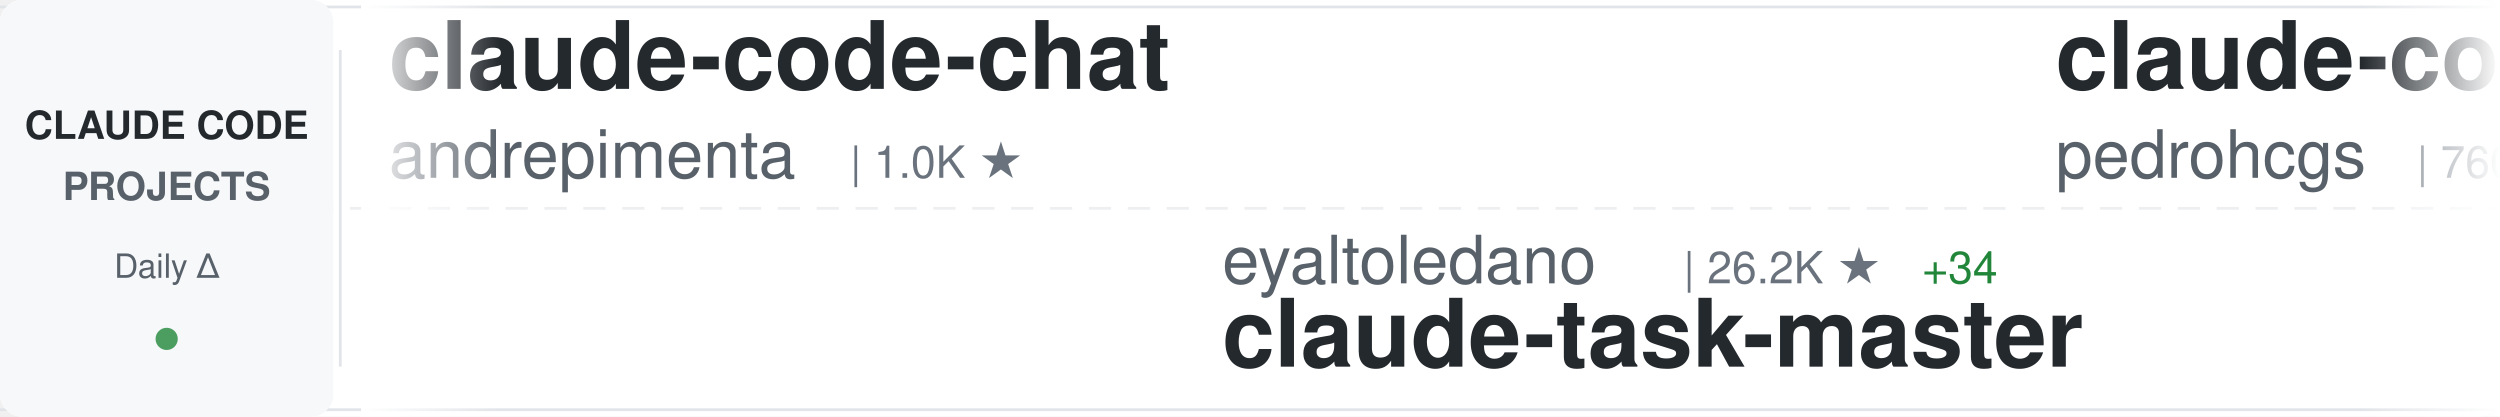
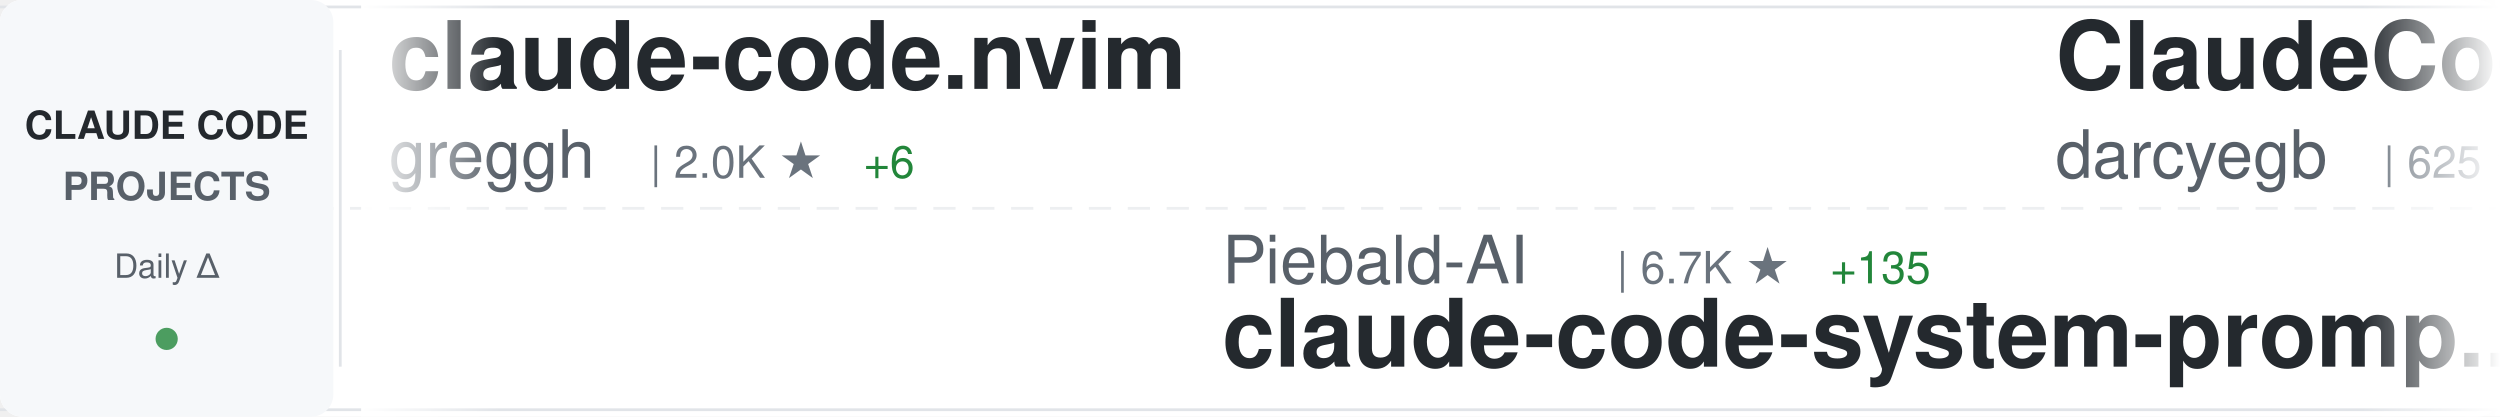
<svg xmlns="http://www.w3.org/2000/svg" width="900" height="150">
  <defs>
    <linearGradient id="awesomeLeftFade" x1="0%" y1="0%" x2="100%" y2="0%">
      <stop offset="0%" style="stop-color:#ffffff;stop-opacity:1" />
      <stop offset="100%" style="stop-color:#ffffff;stop-opacity:0" />
    </linearGradient>
    <linearGradient id="awesomeRightFade" x1="0%" y1="0%" x2="100%" y2="0%">
      <stop offset="0%" style="stop-color:#ffffff;stop-opacity:0" />
      <stop offset="100%" style="stop-color:#ffffff;stop-opacity:1" />
    </linearGradient>
  </defs>
  <rect width="900" height="150" fill="#ffffff" rx="8" />
  <rect x="0" y="2" width="900" height="1" fill="#e1e4e8" />
  <rect x="0" y="147" width="900" height="1" fill="#e1e4e8" />
  <line x1="0" y1="75" x2="900" y2="75" stroke="#e1e4e8" stroke-width="1" stroke-dasharray="8 6" opacity="0.6" />
  <rect x="0" y="0" width="120" height="150" fill="#f6f8fa" rx="8" />
  <text x="60" y="50" font-family="-apple-system, BlinkMacSystemFont, 'Segoe UI', Helvetica, Arial, sans-serif" font-size="14" font-weight="600" fill="#24292e" text-anchor="middle">CLAUDE CODE</text>
  <text x="60" y="72" font-family="-apple-system, BlinkMacSystemFont, 'Segoe UI', Helvetica, Arial, sans-serif" font-size="14" font-weight="600" fill="#586069" text-anchor="middle">PROJECTS</text>
  <text x="60" y="100" font-family="-apple-system, BlinkMacSystemFont, 'Segoe UI', Helvetica, Arial, sans-serif" font-size="12" font-weight="500" fill="#586069" text-anchor="middle">Daily Δ</text>
  <circle cx="60" cy="122" r="4" fill="#22863a" opacity="0.8" />
  <rect x="122" y="18" width="1" height="114" fill="#e1e4e8" />
  <clipPath id="awesomeTickerClip">
    <rect x="130" y="0" width="770" height="150" />
  </clipPath>
  <g clip-path="url(#awesomeTickerClip)">
    <g id="awesomeTickerItems">
      <animateTransform attributeName="transform" attributeType="XML" type="translate" from="0 0" to="-3000 0" dur="54s" repeatCount="indefinite" />
      <g transform="translate(0, 0)">
-         <text x="140" y="32" font-family="-apple-system, BlinkMacSystemFont, 'Segoe UI', Helvetica, Arial, sans-serif" font-size="34" font-weight="600" fill="#24292e">claude-code-chat</text>
-         <text x="140" y="64" font-family="-apple-system, BlinkMacSystemFont, 'Segoe UI', Helvetica, Arial, sans-serif" font-size="24" font-weight="400" fill="#586069">andrepimenta</text>
-         <text x="306" y="64" font-family="-apple-system, BlinkMacSystemFont, 'Segoe UI', Helvetica, Arial, sans-serif" font-size="16" font-weight="500" fill="#6a737d">| 1.0K ★</text>
-       </g>
-       <g transform="translate(300, 0)">
-         <text x="140" y="102" font-family="-apple-system, BlinkMacSystemFont, 'Segoe UI', Helvetica, Arial, sans-serif" font-size="24" font-weight="400" fill="#586069">eyaltoledano</text>
-         <text x="306" y="102" font-family="-apple-system, BlinkMacSystemFont, 'Segoe UI', Helvetica, Arial, sans-serif" font-size="16" font-weight="500" fill="#6a737d">| 26.2K ★</text>
-         <text x="392" y="102" font-family="-apple-system, BlinkMacSystemFont, 'Segoe UI', Helvetica, Arial, sans-serif" font-size="16" font-weight="500" fill="#22863a"> +34</text>
-         <text x="140" y="132" font-family="-apple-system, BlinkMacSystemFont, 'Segoe UI', Helvetica, Arial, sans-serif" font-size="34" font-weight="600" fill="#24292e">claude-task-master</text>
-       </g>
-       <g transform="translate(600, 0)">
-         <text x="140" y="32" font-family="-apple-system, BlinkMacSystemFont, 'Segoe UI', Helvetica, Arial, sans-serif" font-size="34" font-weight="600" fill="#24292e">claude-code-my-workflow</text>
-         <text x="140" y="64" font-family="-apple-system, BlinkMacSystemFont, 'Segoe UI', Helvetica, Arial, sans-serif" font-size="24" font-weight="400" fill="#586069">pedrohcgs</text>
-         <text x="270" y="64" font-family="-apple-system, BlinkMacSystemFont, 'Segoe UI', Helvetica, Arial, sans-serif" font-size="16" font-weight="500" fill="#6a737d">| 760 ★</text>
-         <text x="338" y="64" font-family="-apple-system, BlinkMacSystemFont, 'Segoe UI', Helvetica, Arial, sans-serif" font-size="16" font-weight="500" fill="#22863a"> +7</text>
-       </g>
-       <g transform="translate(900, 0)">
-         <text x="140" y="102" font-family="-apple-system, BlinkMacSystemFont, 'Segoe UI', Helvetica, Arial, sans-serif" font-size="24" font-weight="400" fill="#586069">ComposioHQ</text>
-         <text x="282" y="102" font-family="-apple-system, BlinkMacSystemFont, 'Segoe UI', Helvetica, Arial, sans-serif" font-size="16" font-weight="500" fill="#6a737d">| 47.8K ★</text>
-         <text x="368" y="102" font-family="-apple-system, BlinkMacSystemFont, 'Segoe UI', Helvetica, Arial, sans-serif" font-size="16" font-weight="500" fill="#22863a"> +314</text>
-         <text x="140" y="132" font-family="-apple-system, BlinkMacSystemFont, 'Segoe UI', Helvetica, Arial, sans-serif" font-size="34" font-weight="600" fill="#24292e">awesome-claude-skills</text>
-       </g>
-       <g transform="translate(1200, 0)">
-         <text x="140" y="32" font-family="-apple-system, BlinkMacSystemFont, 'Segoe UI', Helvetica, Arial, sans-serif" font-size="34" font-weight="600" fill="#24292e">claude-code-infrastructu...</text>
-         <text x="140" y="64" font-family="-apple-system, BlinkMacSystemFont, 'Segoe UI', Helvetica, Arial, sans-serif" font-size="24" font-weight="400" fill="#586069">diet103</text>
-         <text x="246" y="64" font-family="-apple-system, BlinkMacSystemFont, 'Segoe UI', Helvetica, Arial, sans-serif" font-size="16" font-weight="500" fill="#6a737d">| 9.3K ★</text>
-         <text x="323" y="64" font-family="-apple-system, BlinkMacSystemFont, 'Segoe UI', Helvetica, Arial, sans-serif" font-size="16" font-weight="500" fill="#22863a"> +9</text>
-       </g>
-       <g transform="translate(1500, 0)">
-         <text x="140" y="102" font-family="-apple-system, BlinkMacSystemFont, 'Segoe UI', Helvetica, Arial, sans-serif" font-size="24" font-weight="400" fill="#586069">alirezarezvani</text>
-         <text x="330" y="102" font-family="-apple-system, BlinkMacSystemFont, 'Segoe UI', Helvetica, Arial, sans-serif" font-size="16" font-weight="500" fill="#6a737d">| 641 ★</text>
-         <text x="398" y="102" font-family="-apple-system, BlinkMacSystemFont, 'Segoe UI', Helvetica, Arial, sans-serif" font-size="16" font-weight="500" fill="#22863a"> +3</text>
-         <text x="140" y="132" font-family="-apple-system, BlinkMacSystemFont, 'Segoe UI', Helvetica, Arial, sans-serif" font-size="34" font-weight="600" fill="#24292e">claude-code-tresor</text>
-       </g>
-       <g transform="translate(1800, 0)">
        <text x="140" y="32" font-family="-apple-system, BlinkMacSystemFont, 'Segoe UI', Helvetica, Arial, sans-serif" font-size="34" font-weight="600" fill="#24292e">claude-code.nvim</text>
        <text x="140" y="64" font-family="-apple-system, BlinkMacSystemFont, 'Segoe UI', Helvetica, Arial, sans-serif" font-size="24" font-weight="400" fill="#586069">greggh</text>
        <text x="234" y="64" font-family="-apple-system, BlinkMacSystemFont, 'Segoe UI', Helvetica, Arial, sans-serif" font-size="16" font-weight="500" fill="#6a737d">| 2.0K ★</text>
-         <text x="311" y="64" font-family="-apple-system, BlinkMacSystemFont, 'Segoe UI', Helvetica, Arial, sans-serif" font-size="16" font-weight="500" fill="#22863a"> +5</text>
+         <text x="311" y="64" font-family="-apple-system, BlinkMacSystemFont, 'Segoe UI', Helvetica, Arial, sans-serif" font-size="16" font-weight="500" fill="#22863a"> +6</text>
+       </g>
+       <g transform="translate(300, 0)">
+         <text x="140" y="102" font-family="-apple-system, BlinkMacSystemFont, 'Segoe UI', Helvetica, Arial, sans-serif" font-size="24" font-weight="400" fill="#586069">Piebald-AI</text>
+         <text x="282" y="102" font-family="-apple-system, BlinkMacSystemFont, 'Segoe UI', Helvetica, Arial, sans-serif" font-size="16" font-weight="500" fill="#6a737d">| 6.7K ★</text>
+         <text x="359" y="102" font-family="-apple-system, BlinkMacSystemFont, 'Segoe UI', Helvetica, Arial, sans-serif" font-size="16" font-weight="500" fill="#22863a"> +135</text>
+         <text x="140" y="132" font-family="-apple-system, BlinkMacSystemFont, 'Segoe UI', Helvetica, Arial, sans-serif" font-size="34" font-weight="600" fill="#24292e">claude-code-system-promp...</text>
+       </g>
+       <g transform="translate(600, 0)">
+         <text x="140" y="32" font-family="-apple-system, BlinkMacSystemFont, 'Segoe UI', Helvetica, Arial, sans-serif" font-size="34" font-weight="600" fill="#24292e">ClaudeCodeAgents</text>
+         <text x="140" y="64" font-family="-apple-system, BlinkMacSystemFont, 'Segoe UI', Helvetica, Arial, sans-serif" font-size="24" font-weight="400" fill="#586069">darcyegb</text>
+         <text x="258" y="64" font-family="-apple-system, BlinkMacSystemFont, 'Segoe UI', Helvetica, Arial, sans-serif" font-size="16" font-weight="500" fill="#6a737d">| 625 ★</text>
+         <text x="326" y="64" font-family="-apple-system, BlinkMacSystemFont, 'Segoe UI', Helvetica, Arial, sans-serif" font-size="16" font-weight="500" fill="#22863a"> +6</text>
+       </g>
+       <g transform="translate(900, 0)">
+         <text x="140" y="102" font-family="-apple-system, BlinkMacSystemFont, 'Segoe UI', Helvetica, Arial, sans-serif" font-size="24" font-weight="400" fill="#586069">code-yeongyu</text>
+         <text x="306" y="102" font-family="-apple-system, BlinkMacSystemFont, 'Segoe UI', Helvetica, Arial, sans-serif" font-size="16" font-weight="500" fill="#6a737d">| 43.5K ★</text>
+         <text x="392" y="102" font-family="-apple-system, BlinkMacSystemFont, 'Segoe UI', Helvetica, Arial, sans-serif" font-size="16" font-weight="500" fill="#22863a"> +377</text>
+         <text x="140" y="132" font-family="-apple-system, BlinkMacSystemFont, 'Segoe UI', Helvetica, Arial, sans-serif" font-size="34" font-weight="600" fill="#24292e">oh-my-openagent</text>
+       </g>
+       <g transform="translate(1200, 0)">
+         <text x="140" y="32" font-family="-apple-system, BlinkMacSystemFont, 'Segoe UI', Helvetica, Arial, sans-serif" font-size="34" font-weight="600" fill="#24292e">oh-my-claudecode</text>
+         <text x="140" y="64" font-family="-apple-system, BlinkMacSystemFont, 'Segoe UI', Helvetica, Arial, sans-serif" font-size="24" font-weight="400" fill="#586069">Yeachan-Heo</text>
+         <text x="294" y="64" font-family="-apple-system, BlinkMacSystemFont, 'Segoe UI', Helvetica, Arial, sans-serif" font-size="16" font-weight="500" fill="#6a737d">| 11.7K ★</text>
+         <text x="380" y="64" font-family="-apple-system, BlinkMacSystemFont, 'Segoe UI', Helvetica, Arial, sans-serif" font-size="16" font-weight="500" fill="#22863a"> +418</text>
+       </g>
+       <g transform="translate(1500, 0)">
+         <text x="140" y="102" font-family="-apple-system, BlinkMacSystemFont, 'Segoe UI', Helvetica, Arial, sans-serif" font-size="24" font-weight="400" fill="#586069">Pimzino</text>
+         <text x="246" y="102" font-family="-apple-system, BlinkMacSystemFont, 'Segoe UI', Helvetica, Arial, sans-serif" font-size="16" font-weight="500" fill="#6a737d">| 3.6K ★</text>
+         <text x="323" y="102" font-family="-apple-system, BlinkMacSystemFont, 'Segoe UI', Helvetica, Arial, sans-serif" font-size="16" font-weight="500" fill="#22863a"> +5</text>
+         <text x="140" y="132" font-family="-apple-system, BlinkMacSystemFont, 'Segoe UI', Helvetica, Arial, sans-serif" font-size="34" font-weight="600" fill="#24292e">claude-code-spec-workflo...</text>
+       </g>
+       <g transform="translate(1800, 0)">
+         <text x="140" y="32" font-family="-apple-system, BlinkMacSystemFont, 'Segoe UI', Helvetica, Arial, sans-serif" font-size="34" font-weight="600" fill="#24292e">Claude-Code-Usage-Monito...</text>
+         <text x="140" y="64" font-family="-apple-system, BlinkMacSystemFont, 'Segoe UI', Helvetica, Arial, sans-serif" font-size="24" font-weight="400" fill="#586069">Maciek-roboblog</text>
+         <text x="342" y="64" font-family="-apple-system, BlinkMacSystemFont, 'Segoe UI', Helvetica, Arial, sans-serif" font-size="16" font-weight="500" fill="#6a737d">| 7.1K ★</text>
+         <text x="419" y="64" font-family="-apple-system, BlinkMacSystemFont, 'Segoe UI', Helvetica, Arial, sans-serif" font-size="16" font-weight="500" fill="#22863a"> +24</text>
      </g>
      <g transform="translate(2100, 0)">
-         <text x="140" y="102" font-family="-apple-system, BlinkMacSystemFont, 'Segoe UI', Helvetica, Arial, sans-serif" font-size="24" font-weight="400" fill="#586069">ghuntley</text>
-         <text x="258" y="102" font-family="-apple-system, BlinkMacSystemFont, 'Segoe UI', Helvetica, Arial, sans-serif" font-size="16" font-weight="500" fill="#6a737d">| 871 ★</text>
-         <text x="326" y="102" font-family="-apple-system, BlinkMacSystemFont, 'Segoe UI', Helvetica, Arial, sans-serif" font-size="16" font-weight="500" fill="#22863a"> +2</text>
-         <text x="140" y="132" font-family="-apple-system, BlinkMacSystemFont, 'Segoe UI', Helvetica, Arial, sans-serif" font-size="34" font-weight="600" fill="#24292e">claude-code-source-code-...</text>
+         <text x="140" y="102" font-family="-apple-system, BlinkMacSystemFont, 'Segoe UI', Helvetica, Arial, sans-serif" font-size="24" font-weight="400" fill="#586069">jarrodwatts</text>
+         <text x="294" y="102" font-family="-apple-system, BlinkMacSystemFont, 'Segoe UI', Helvetica, Arial, sans-serif" font-size="16" font-weight="500" fill="#6a737d">| 998 ★</text>
+         <text x="362" y="102" font-family="-apple-system, BlinkMacSystemFont, 'Segoe UI', Helvetica, Arial, sans-serif" font-size="16" font-weight="500" fill="#22863a"> +1</text>
+         <text x="140" y="132" font-family="-apple-system, BlinkMacSystemFont, 'Segoe UI', Helvetica, Arial, sans-serif" font-size="34" font-weight="600" fill="#24292e">claude-code-config</text>
      </g>
      <g transform="translate(2400, 0)">
-         <text x="140" y="32" font-family="-apple-system, BlinkMacSystemFont, 'Segoe UI', Helvetica, Arial, sans-serif" font-size="34" font-weight="600" fill="#24292e">claude-code-plugins-plus...</text>
-         <text x="140" y="64" font-family="-apple-system, BlinkMacSystemFont, 'Segoe UI', Helvetica, Arial, sans-serif" font-size="24" font-weight="400" fill="#586069">jeremylongshore</text>
-         <text x="342" y="64" font-family="-apple-system, BlinkMacSystemFont, 'Segoe UI', Helvetica, Arial, sans-serif" font-size="16" font-weight="500" fill="#6a737d">| 1.7K ★</text>
-         <text x="419" y="64" font-family="-apple-system, BlinkMacSystemFont, 'Segoe UI', Helvetica, Arial, sans-serif" font-size="16" font-weight="500" fill="#22863a"> +4</text>
+         <text x="140" y="32" font-family="-apple-system, BlinkMacSystemFont, 'Segoe UI', Helvetica, Arial, sans-serif" font-size="34" font-weight="600" fill="#24292e">ralph-claude-code</text>
+         <text x="140" y="64" font-family="-apple-system, BlinkMacSystemFont, 'Segoe UI', Helvetica, Arial, sans-serif" font-size="24" font-weight="400" fill="#586069">frankbria</text>
+         <text x="270" y="64" font-family="-apple-system, BlinkMacSystemFont, 'Segoe UI', Helvetica, Arial, sans-serif" font-size="16" font-weight="500" fill="#6a737d">| 8.2K ★</text>
+         <text x="347" y="64" font-family="-apple-system, BlinkMacSystemFont, 'Segoe UI', Helvetica, Arial, sans-serif" font-size="16" font-weight="500" fill="#22863a"> +30</text>
      </g>
      <g transform="translate(2700, 0)">
-         <text x="140" y="102" font-family="-apple-system, BlinkMacSystemFont, 'Segoe UI', Helvetica, Arial, sans-serif" font-size="24" font-weight="400" fill="#586069">anthropics</text>
-         <text x="282" y="102" font-family="-apple-system, BlinkMacSystemFont, 'Segoe UI', Helvetica, Arial, sans-serif" font-size="16" font-weight="500" fill="#6a737d">| 6.6K ★</text>
-         <text x="359" y="102" font-family="-apple-system, BlinkMacSystemFont, 'Segoe UI', Helvetica, Arial, sans-serif" font-size="16" font-weight="500" fill="#22863a"> +43</text>
-         <text x="140" y="132" font-family="-apple-system, BlinkMacSystemFont, 'Segoe UI', Helvetica, Arial, sans-serif" font-size="34" font-weight="600" fill="#24292e">claude-code-action</text>
+         <text x="140" y="102" font-family="-apple-system, BlinkMacSystemFont, 'Segoe UI', Helvetica, Arial, sans-serif" font-size="24" font-weight="400" fill="#586069">revfactory</text>
+         <text x="282" y="102" font-family="-apple-system, BlinkMacSystemFont, 'Segoe UI', Helvetica, Arial, sans-serif" font-size="16" font-weight="500" fill="#6a737d">| 764 ★</text>
+         <text x="140" y="132" font-family="-apple-system, BlinkMacSystemFont, 'Segoe UI', Helvetica, Arial, sans-serif" font-size="34" font-weight="600" fill="#24292e">claude-code-mastering</text>
      </g>
      <g transform="translate(3000, 0)">
-         <text x="140" y="32" font-family="-apple-system, BlinkMacSystemFont, 'Segoe UI', Helvetica, Arial, sans-serif" font-size="34" font-weight="600" fill="#24292e">claude-code-chat</text>
-         <text x="140" y="64" font-family="-apple-system, BlinkMacSystemFont, 'Segoe UI', Helvetica, Arial, sans-serif" font-size="24" font-weight="400" fill="#586069">andrepimenta</text>
-         <text x="306" y="64" font-family="-apple-system, BlinkMacSystemFont, 'Segoe UI', Helvetica, Arial, sans-serif" font-size="16" font-weight="500" fill="#6a737d">| 1.0K ★</text>
+         <text x="140" y="32" font-family="-apple-system, BlinkMacSystemFont, 'Segoe UI', Helvetica, Arial, sans-serif" font-size="34" font-weight="600" fill="#24292e">claude-code.nvim</text>
+         <text x="140" y="64" font-family="-apple-system, BlinkMacSystemFont, 'Segoe UI', Helvetica, Arial, sans-serif" font-size="24" font-weight="400" fill="#586069">greggh</text>
+         <text x="234" y="64" font-family="-apple-system, BlinkMacSystemFont, 'Segoe UI', Helvetica, Arial, sans-serif" font-size="16" font-weight="500" fill="#6a737d">| 2.0K ★</text>
+         <text x="311" y="64" font-family="-apple-system, BlinkMacSystemFont, 'Segoe UI', Helvetica, Arial, sans-serif" font-size="16" font-weight="500" fill="#22863a"> +6</text>
      </g>
      <g transform="translate(3300, 0)">
-         <text x="140" y="102" font-family="-apple-system, BlinkMacSystemFont, 'Segoe UI', Helvetica, Arial, sans-serif" font-size="24" font-weight="400" fill="#586069">eyaltoledano</text>
-         <text x="306" y="102" font-family="-apple-system, BlinkMacSystemFont, 'Segoe UI', Helvetica, Arial, sans-serif" font-size="16" font-weight="500" fill="#6a737d">| 26.2K ★</text>
-         <text x="392" y="102" font-family="-apple-system, BlinkMacSystemFont, 'Segoe UI', Helvetica, Arial, sans-serif" font-size="16" font-weight="500" fill="#22863a"> +34</text>
-         <text x="140" y="132" font-family="-apple-system, BlinkMacSystemFont, 'Segoe UI', Helvetica, Arial, sans-serif" font-size="34" font-weight="600" fill="#24292e">claude-task-master</text>
+         <text x="140" y="102" font-family="-apple-system, BlinkMacSystemFont, 'Segoe UI', Helvetica, Arial, sans-serif" font-size="24" font-weight="400" fill="#586069">Piebald-AI</text>
+         <text x="282" y="102" font-family="-apple-system, BlinkMacSystemFont, 'Segoe UI', Helvetica, Arial, sans-serif" font-size="16" font-weight="500" fill="#6a737d">| 6.7K ★</text>
+         <text x="359" y="102" font-family="-apple-system, BlinkMacSystemFont, 'Segoe UI', Helvetica, Arial, sans-serif" font-size="16" font-weight="500" fill="#22863a"> +135</text>
+         <text x="140" y="132" font-family="-apple-system, BlinkMacSystemFont, 'Segoe UI', Helvetica, Arial, sans-serif" font-size="34" font-weight="600" fill="#24292e">claude-code-system-promp...</text>
      </g>
      <g transform="translate(3600, 0)">
-         <text x="140" y="32" font-family="-apple-system, BlinkMacSystemFont, 'Segoe UI', Helvetica, Arial, sans-serif" font-size="34" font-weight="600" fill="#24292e">claude-code-my-workflow</text>
-         <text x="140" y="64" font-family="-apple-system, BlinkMacSystemFont, 'Segoe UI', Helvetica, Arial, sans-serif" font-size="24" font-weight="400" fill="#586069">pedrohcgs</text>
-         <text x="270" y="64" font-family="-apple-system, BlinkMacSystemFont, 'Segoe UI', Helvetica, Arial, sans-serif" font-size="16" font-weight="500" fill="#6a737d">| 760 ★</text>
-         <text x="338" y="64" font-family="-apple-system, BlinkMacSystemFont, 'Segoe UI', Helvetica, Arial, sans-serif" font-size="16" font-weight="500" fill="#22863a"> +7</text>
+         <text x="140" y="32" font-family="-apple-system, BlinkMacSystemFont, 'Segoe UI', Helvetica, Arial, sans-serif" font-size="34" font-weight="600" fill="#24292e">ClaudeCodeAgents</text>
+         <text x="140" y="64" font-family="-apple-system, BlinkMacSystemFont, 'Segoe UI', Helvetica, Arial, sans-serif" font-size="24" font-weight="400" fill="#586069">darcyegb</text>
+         <text x="258" y="64" font-family="-apple-system, BlinkMacSystemFont, 'Segoe UI', Helvetica, Arial, sans-serif" font-size="16" font-weight="500" fill="#6a737d">| 625 ★</text>
+         <text x="326" y="64" font-family="-apple-system, BlinkMacSystemFont, 'Segoe UI', Helvetica, Arial, sans-serif" font-size="16" font-weight="500" fill="#22863a"> +6</text>
      </g>
      <g transform="translate(3900, 0)">
-         <text x="140" y="102" font-family="-apple-system, BlinkMacSystemFont, 'Segoe UI', Helvetica, Arial, sans-serif" font-size="24" font-weight="400" fill="#586069">ComposioHQ</text>
-         <text x="282" y="102" font-family="-apple-system, BlinkMacSystemFont, 'Segoe UI', Helvetica, Arial, sans-serif" font-size="16" font-weight="500" fill="#6a737d">| 47.8K ★</text>
-         <text x="368" y="102" font-family="-apple-system, BlinkMacSystemFont, 'Segoe UI', Helvetica, Arial, sans-serif" font-size="16" font-weight="500" fill="#22863a"> +314</text>
-         <text x="140" y="132" font-family="-apple-system, BlinkMacSystemFont, 'Segoe UI', Helvetica, Arial, sans-serif" font-size="34" font-weight="600" fill="#24292e">awesome-claude-skills</text>
+         <text x="140" y="102" font-family="-apple-system, BlinkMacSystemFont, 'Segoe UI', Helvetica, Arial, sans-serif" font-size="24" font-weight="400" fill="#586069">code-yeongyu</text>
+         <text x="306" y="102" font-family="-apple-system, BlinkMacSystemFont, 'Segoe UI', Helvetica, Arial, sans-serif" font-size="16" font-weight="500" fill="#6a737d">| 43.5K ★</text>
+         <text x="392" y="102" font-family="-apple-system, BlinkMacSystemFont, 'Segoe UI', Helvetica, Arial, sans-serif" font-size="16" font-weight="500" fill="#22863a"> +377</text>
+         <text x="140" y="132" font-family="-apple-system, BlinkMacSystemFont, 'Segoe UI', Helvetica, Arial, sans-serif" font-size="34" font-weight="600" fill="#24292e">oh-my-openagent</text>
      </g>
    </g>
  </g>
  <rect x="130" y="0" width="50" height="150" fill="url(#awesomeLeftFade)" />
  <rect x="850" y="0" width="50" height="150" fill="url(#awesomeRightFade)" />
</svg>
